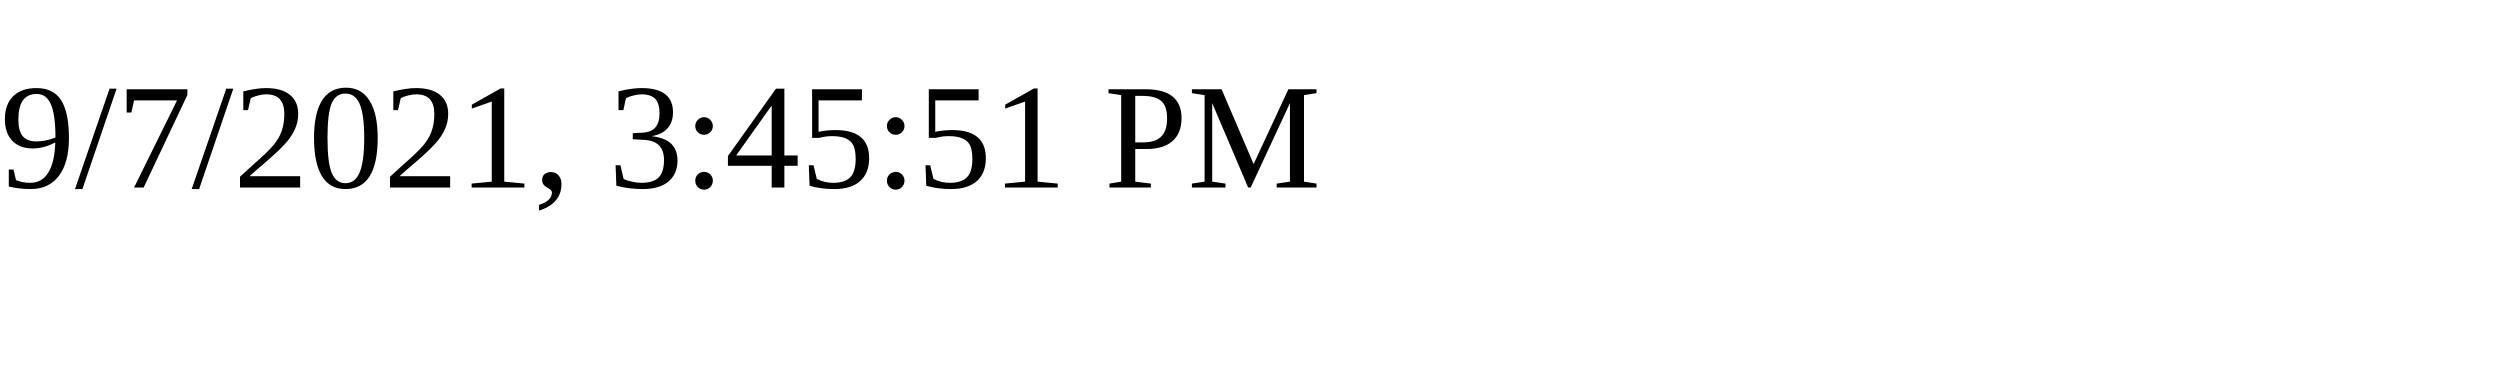
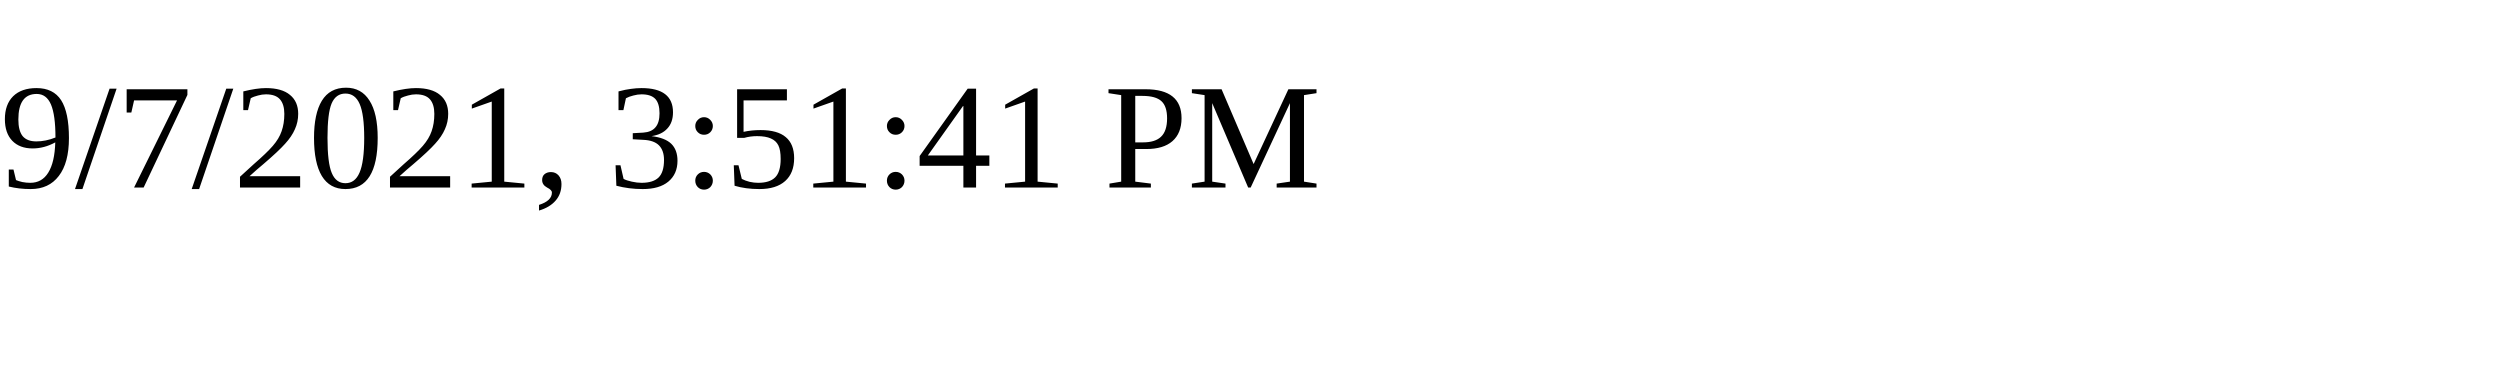
<svg xmlns="http://www.w3.org/2000/svg" height="30" width="200">
-   <text x="0" y="15">9/7/2021, 3:45:51 PM</text>
+   <text x="0" y="15">9/7/2021, 3:51:41 PM</text>
</svg>
